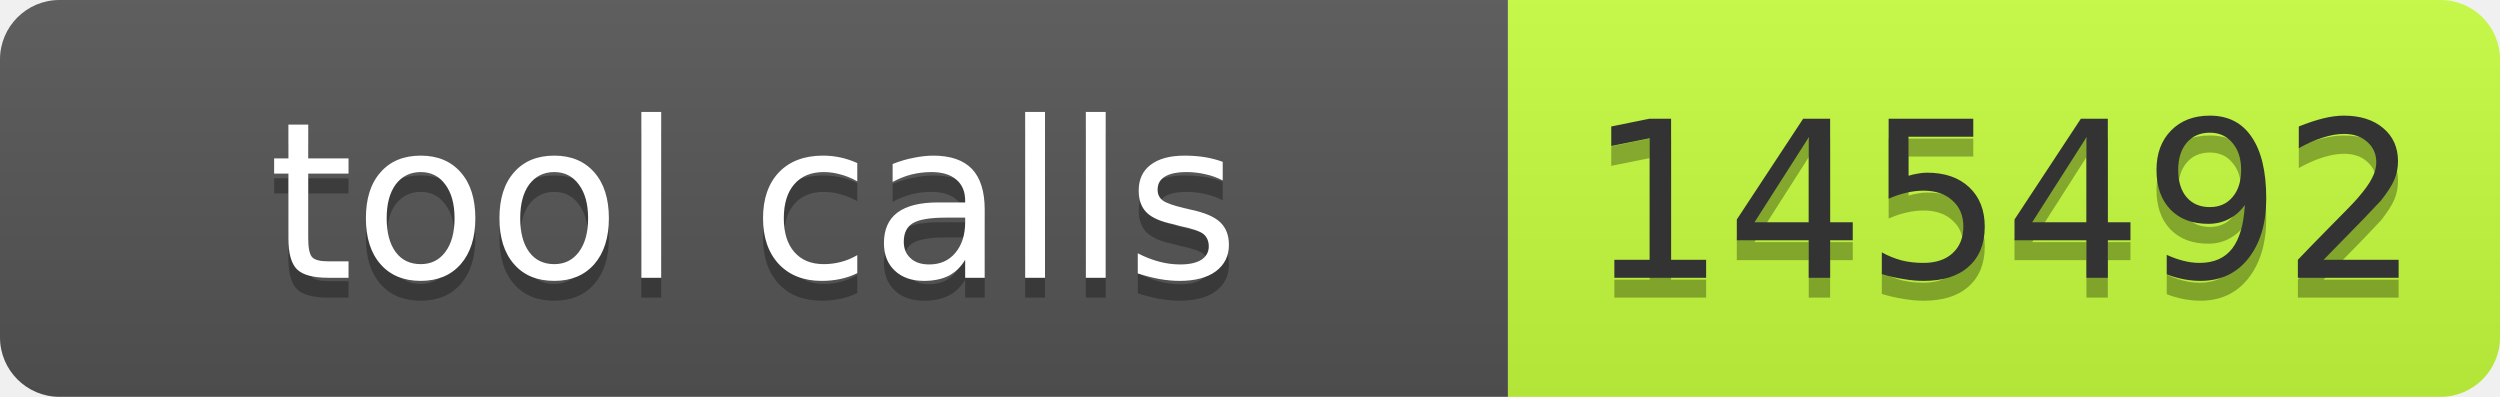
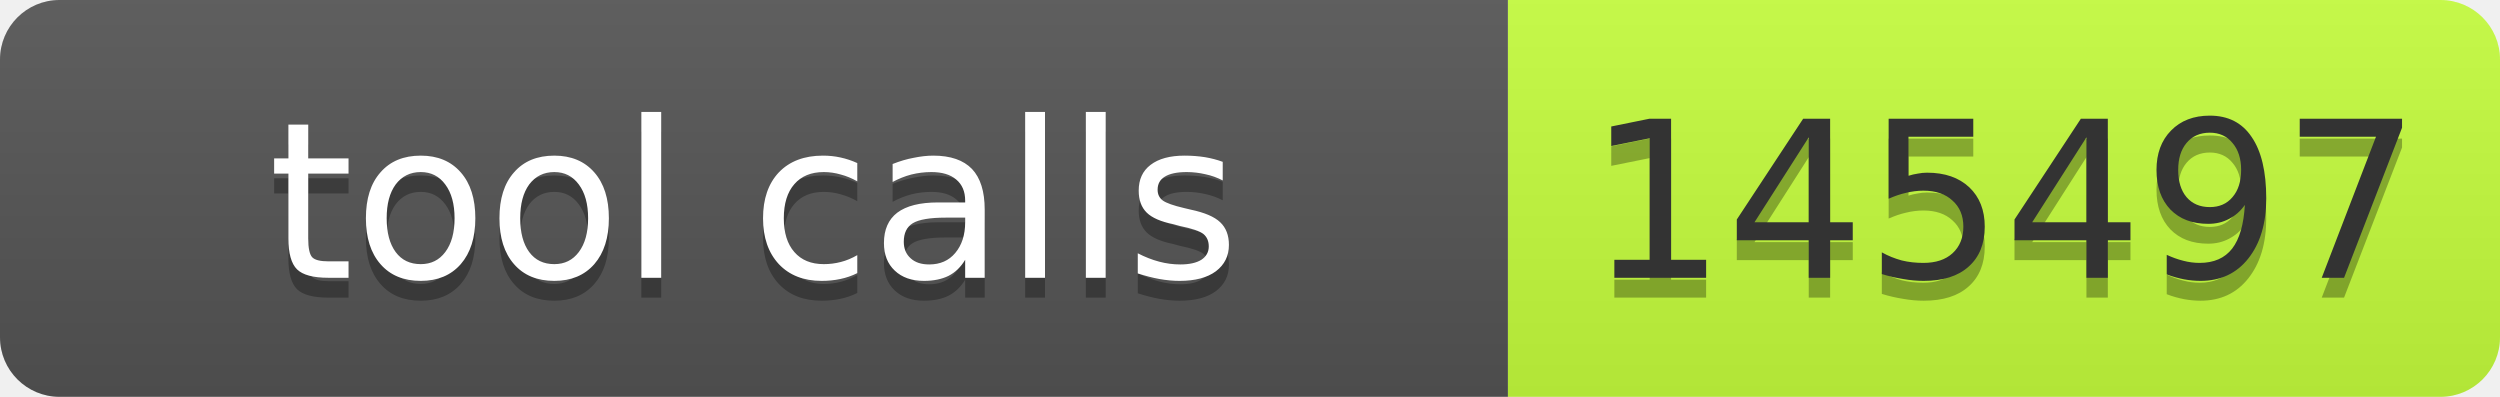
- <svg xmlns="http://www.w3.org/2000/svg" width="126" height="20" role="img" aria-label="tool calls: 145492">
+ <svg xmlns="http://www.w3.org/2000/svg" width="126" height="20" role="img" aria-label="tool calls: 145497">
  <linearGradient id="s" x2="0" y2="100%">
    <stop offset="0" stop-color="#bbb" stop-opacity=".1" />
    <stop offset="1" stop-opacity=".1" />
  </linearGradient>
  <clipPath id="r">
    <rect width="126" height="20" rx="3" fill="#fff" />
  </clipPath>
  <g clip-path="url(#r)">
    <rect width="76" height="20" fill="#555" />
    <rect x="76" width="50" height="20" fill="#c6ff3d" />
    <rect width="126" height="20" fill="url(#s)" />
  </g>
  <g font-family="Verdana,Geneva,DejaVu Sans,sans-serif" font-size="11">
    <text x="38" y="15" fill="#010101" fill-opacity=".3" text-anchor="middle" textLength="66">tool calls</text>
    <text x="38" y="14" fill="#fff" text-anchor="middle" textLength="66">tool calls</text>
-     <text x="101" y="15" fill="#010101" fill-opacity=".3" text-anchor="middle" textLength="40">145492</text>
-     <text x="101" y="14" fill="#333" text-anchor="middle" textLength="40">145492</text>
+     <text x="101" y="15" fill="#010101" fill-opacity=".3" text-anchor="middle" textLength="40">145497</text>
+     <text x="101" y="14" fill="#333" text-anchor="middle" textLength="40">145497</text>
  </g>
</svg>
